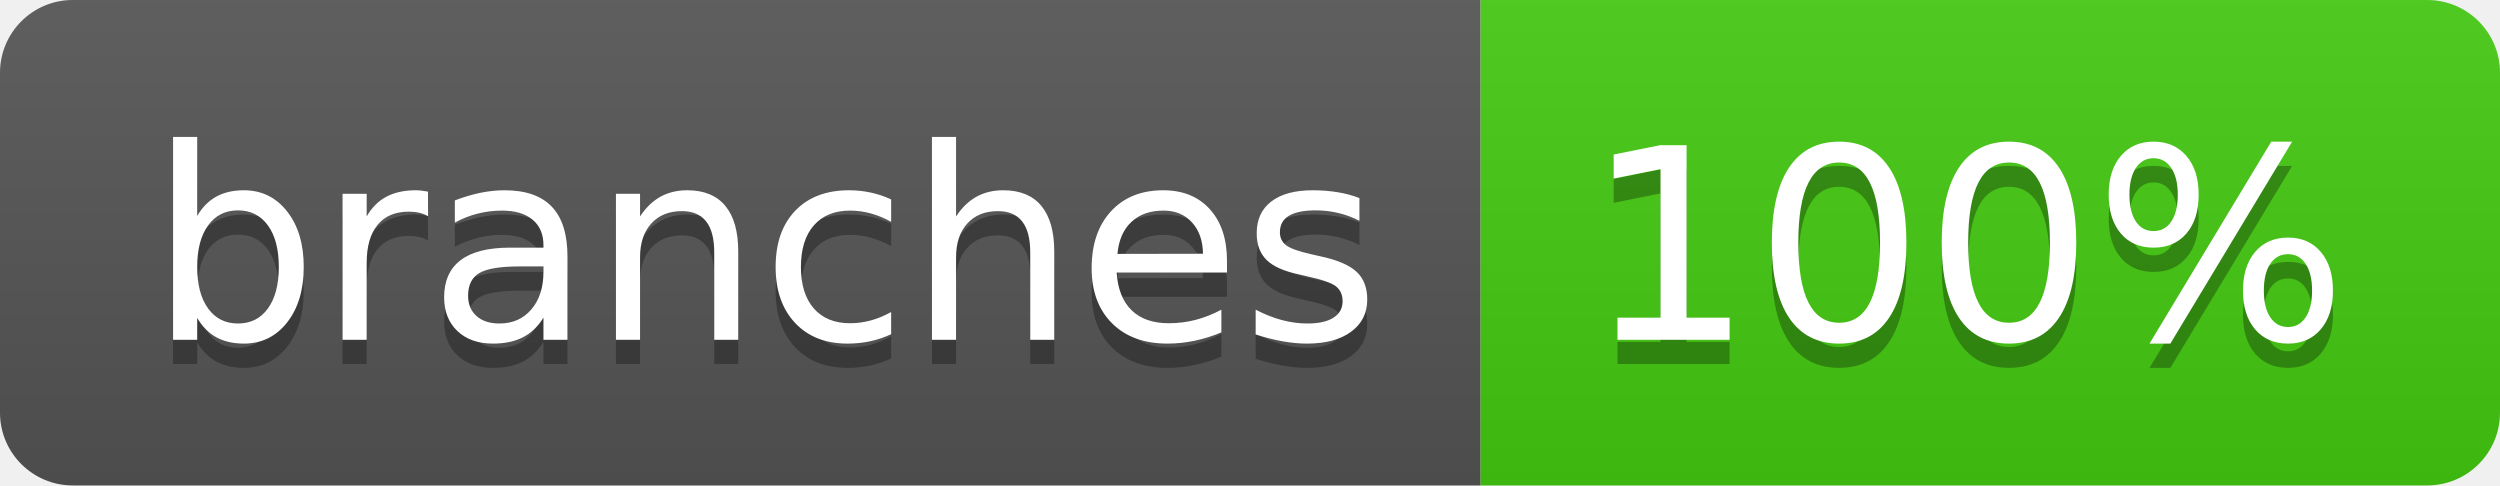
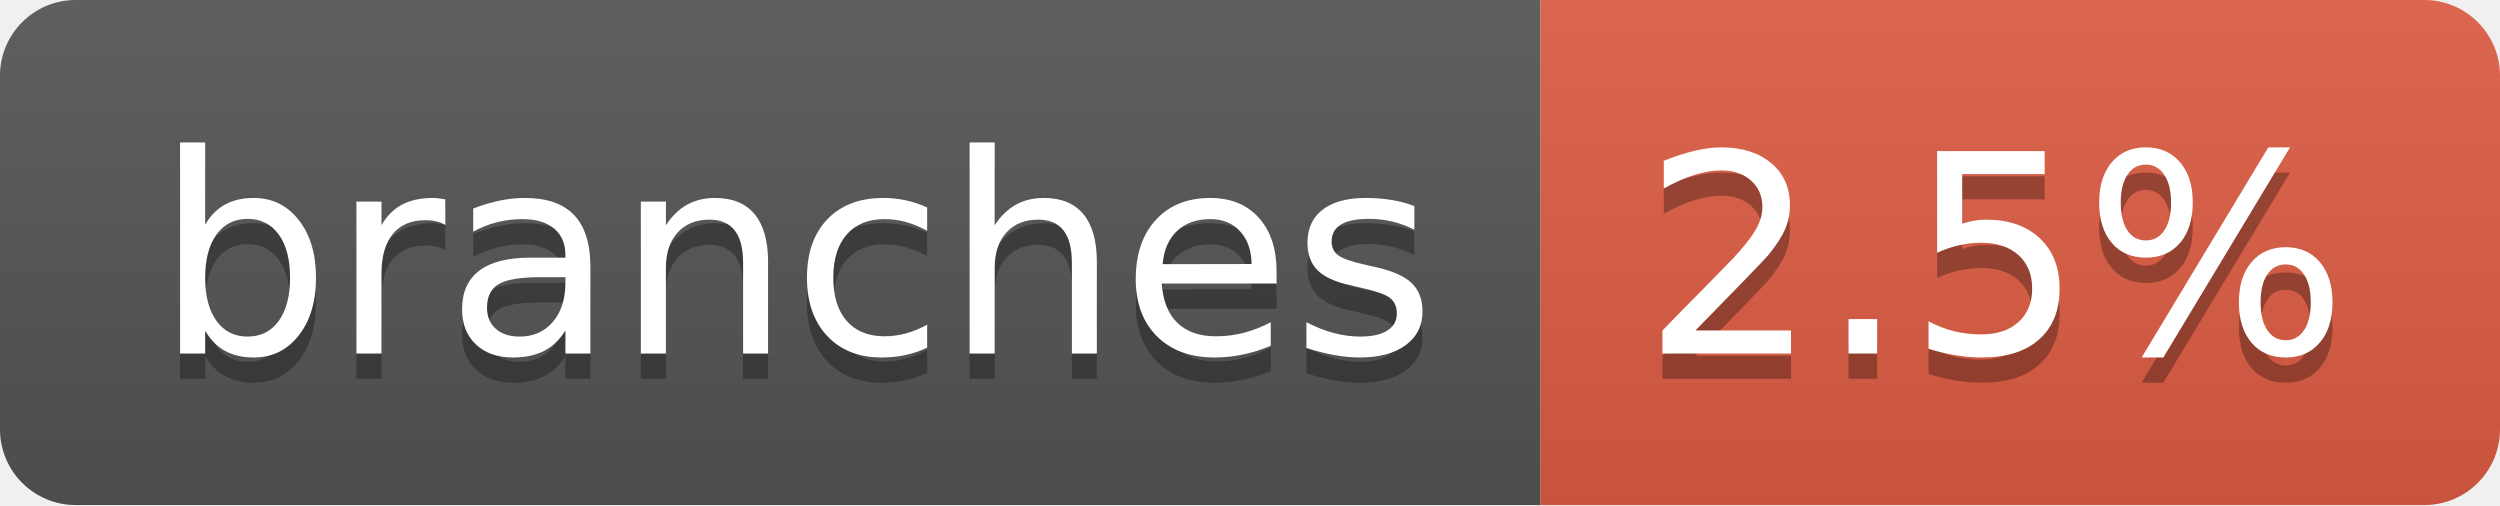
- <svg xmlns="http://www.w3.org/2000/svg" width="103" height="20" role="img" aria-label="branches: 100%">
+ <svg xmlns="http://www.w3.org/2000/svg" width="99" height="20" role="img" aria-label="branches: 2.5%">
  <linearGradient id="s" x2="0" y2="100%">
    <stop offset="0" stop-color="#bbb" stop-opacity=".1" />
    <stop offset="1" stop-opacity=".1" />
  </linearGradient>
  <clipPath id="r">
-     <rect width="103" height="20" rx="3" fill="#fff" />
+     <rect width="99" height="20" rx="3" fill="#fff" />
  </clipPath>
  <g clip-path="url(#r)">
    <rect width="61" height="20" fill="#555" />
-     <rect x="61" width="42" height="20" fill="#4c1" />
-     <rect width="103" height="20" fill="url(#s)" />
+     <rect x="61" width="38" height="20" fill="#e05d44" />
+     <rect width="99" height="20" fill="url(#s)" />
  </g>
  <g fill="#fff" text-anchor="middle" font-family="Verdana,Geneva,DejaVu Sans,sans-serif" text-rendering="geometricPrecision" font-size="110">
    <text aria-hidden="true" x="315" y="150" fill="#010101" fill-opacity=".3" transform="scale(.1)" textLength="507">branches</text>
    <text x="315" y="140" transform="scale(.1)" fill="#fff" textLength="507">branches</text>
-     <text aria-hidden="true" x="810" y="150" fill="#010101" fill-opacity=".3" transform="scale(.1)" textLength="315">100%</text>
-     <text x="810" y="140" transform="scale(.1)" fill="#fff" textLength="315">100%</text>
+     <text aria-hidden="true" x="790" y="150" fill="#010101" fill-opacity=".3" transform="scale(.1)" textLength="280">2.5%</text>
+     <text x="790" y="140" transform="scale(.1)" fill="#fff" textLength="280">2.5%</text>
  </g>
</svg>
